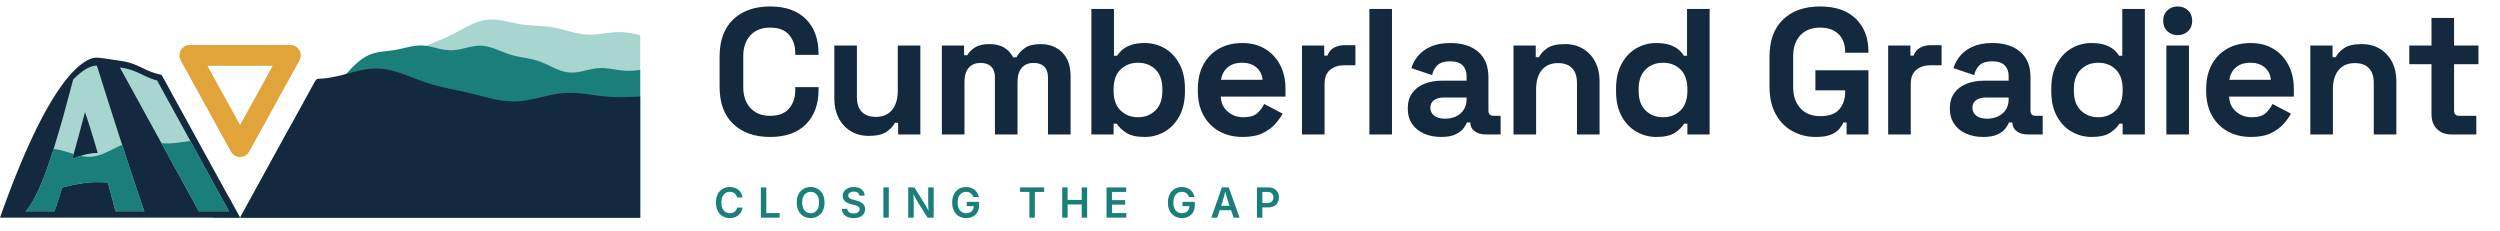
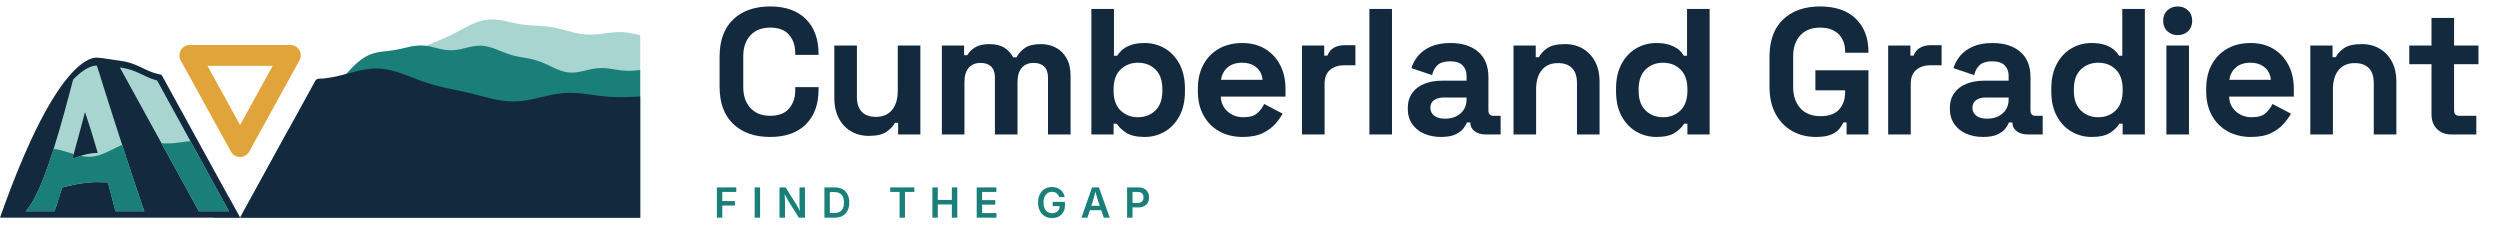
- <svg xmlns="http://www.w3.org/2000/svg" viewBox="0 -2 781 72" role="img" aria-label="Cumberland Gradient, closing the gap">
+ <svg xmlns="http://www.w3.org/2000/svg" viewBox="0 -2 781 72" role="img" aria-label="Cumberland Gradient, find the gap">
  <defs>
    <clipPath id="cgai">
      <path d="M8.00 64.00 L8.62 63.28 L9.24 62.44 L9.86 61.49 L10.47 60.43 L11.09 59.27 L11.71 58.01 L12.33 56.66 L12.95 55.21 L13.57 53.68 L14.18 52.06 L14.80 50.36 L15.42 48.58 L16.04 46.73 L16.66 44.82 L17.27 42.83 L17.89 40.79 L18.51 38.70 L19.13 36.55 L19.75 34.36 L20.37 32.12 L20.98 29.85 L21.60 27.55 L22.22 25.23 L22.84 22.88 L23.15 22.56 L23.46 22.25 L23.77 21.96 L24.08 21.67 L24.39 21.40 L24.70 21.13 L25.00 20.87 L25.31 20.63 L25.62 20.40 L25.93 20.17 L26.24 19.96 L26.55 19.77 L26.86 19.58 L27.17 19.40 L27.48 19.24 L27.79 19.09 L28.10 18.96 L28.41 18.84 L28.71 18.74 L29.02 18.65 L29.33 18.58 L29.64 18.53 L29.95 18.50 L30.26 18.51 L30.88 20.44 L31.50 22.39 L32.11 24.35 L32.73 26.31 L33.35 28.27 L33.97 30.22 L34.59 32.16 L35.21 34.10 L35.82 36.02 L36.44 37.94 L37.06 39.85 L37.68 41.75 L38.30 43.65 L38.92 45.55 L39.53 47.45 L40.15 49.34 L40.77 51.22 L41.39 53.10 L42.01 54.96 L42.63 56.81 L43.24 58.64 L43.86 60.45 L44.48 62.24 L45.10 64.00 L44.72 64.00 L44.35 64.00 L43.97 64.00 L43.60 64.00 L43.22 64.00 L42.85 64.00 L42.47 64.00 L42.10 64.00 L41.72 64.00 L41.35 64.00 L40.97 64.00 L40.59 64.00 L40.22 64.00 L39.84 64.00 L39.47 64.00 L39.09 64.00 L38.72 64.00 L38.34 64.00 L37.97 64.00 L37.59 64.00 L37.22 64.00 L36.84 64.00 L36.47 64.00 L36.09 64.00 L35.99 63.63 L35.89 63.25 L35.79 62.88 L35.69 62.51 L35.59 62.13 L35.49 61.76 L35.39 61.38 L35.30 61.01 L35.20 60.64 L35.10 60.26 L35.00 59.89 L34.90 59.51 L34.80 59.13 L34.70 58.76 L34.60 58.38 L34.50 58.01 L34.40 57.63 L34.30 57.25 L34.20 56.87 L34.10 56.50 L34.00 56.12 L33.90 55.74 L33.80 55.36 L33.70 54.98 L33.11 54.97 L32.51 54.95 L31.92 54.93 L31.32 54.92 L30.72 54.91 L30.13 54.90 L29.53 54.91 L28.94 54.93 L28.34 54.97 L27.74 55.02 L27.15 55.08 L26.55 55.15 L25.95 55.23 L25.36 55.32 L24.76 55.41 L24.16 55.52 L23.57 55.63 L22.97 55.75 L22.38 55.87 L21.78 56.01 L21.18 56.15 L20.59 56.29 L19.99 56.45 L19.39 56.61 L19.30 56.94 L19.20 57.27 L19.10 57.60 L19.00 57.93 L18.90 58.26 L18.80 58.58 L18.70 58.90 L18.60 59.22 L18.50 59.54 L18.40 59.85 L18.30 60.16 L18.20 60.47 L18.10 60.78 L18.00 61.09 L17.90 61.39 L17.80 61.69 L17.71 61.99 L17.61 62.28 L17.51 62.57 L17.41 62.86 L17.31 63.15 L17.21 63.44 L17.11 63.72 L17.01 64.00 L16.63 64.00 L16.26 64.00 L15.88 64.00 L15.51 64.00 L15.13 64.00 L14.76 64.00 L14.38 64.00 L14.01 64.00 L13.63 64.00 L13.26 64.00 L12.88 64.00 L12.50 64.00 L12.13 64.00 L11.75 64.00 L11.38 64.00 L11.00 64.00 L10.63 64.00 L10.25 64.00 L9.88 64.00 L9.50 64.00 L9.13 64.00 L8.75 64.00 L8.38 64.00 Z M26.55 33.04 L26.72 33.52 L26.88 34.01 L27.05 34.50 L27.21 35.00 L27.38 35.50 L27.54 36.01 L27.71 36.52 L27.88 37.03 L28.04 37.55 L28.21 38.08 L28.37 38.60 L28.54 39.14 L28.70 39.67 L28.87 40.21 L29.03 40.76 L29.20 41.30 L29.37 41.85 L29.53 42.41 L29.70 42.97 L29.86 43.53 L30.03 44.09 L30.19 44.66 L30.36 45.24 L30.52 45.81 L30.19 45.80 L29.86 45.80 L29.53 45.82 L29.20 45.84 L28.87 45.88 L28.54 45.92 L28.21 45.97 L27.88 46.02 L27.54 46.08 L27.21 46.15 L26.88 46.23 L26.55 46.31 L26.22 46.39 L25.89 46.48 L25.56 46.58 L25.23 46.68 L24.89 46.79 L24.56 46.90 L24.23 47.01 L23.90 47.13 L23.57 47.26 L23.24 47.39 L22.91 47.52 L22.58 47.66 L22.74 47.08 L22.91 46.49 L23.07 45.90 L23.24 45.31 L23.40 44.72 L23.57 44.12 L23.73 43.52 L23.90 42.92 L24.07 42.31 L24.23 41.70 L24.40 41.09 L24.56 40.48 L24.73 39.87 L24.89 39.25 L25.06 38.64 L25.23 38.02 L25.39 37.40 L25.56 36.78 L25.72 36.16 L25.89 35.53 L26.05 34.91 L26.22 34.29 L26.38 33.66 Z M37.44 19.07 L38.02 19.16 L38.60 19.26 L39.19 19.38 L39.77 19.51 L40.35 19.67 L40.93 19.84 L41.51 20.04 L42.09 20.26 L42.68 20.50 L43.26 20.76 L43.84 21.02 L44.42 21.30 L45.00 21.58 L45.59 21.85 L46.17 22.11 L46.75 22.36 L47.33 22.59 L47.91 22.79 L48.50 22.98 L49.08 23.14 L71.53 64.00 L62.13 64.00 Z" clip-rule="evenodd" />
    </clipPath>
  </defs>
  <path d="M0 66 L0.0 66.00 L0.5 66.00 L1.0 66.00 L1.5 66.00 L2.0 66.00 L2.5 66.00 L3.0 66.00 L3.5 66.00 L4.0 66.00 L4.5 66.00 L5.0 66.00 L5.5 66.00 L6.0 66.00 L6.5 66.00 L7.0 66.00 L7.5 66.00 L8.0 66.00 L8.5 66.00 L9.0 66.00 L9.5 66.00 L10.0 66.00 L10.5 66.00 L11.0 66.00 L11.5 66.00 L12.0 66.00 L12.5 66.00 L13.0 66.00 L13.5 66.00 L14.0 66.00 L14.5 66.00 L15.0 66.00 L15.5 66.00 L16.0 66.00 L16.5 66.00 L17.0 66.00 L17.5 66.00 L18.0 66.00 L18.5 66.00 L19.0 66.00 L19.5 66.00 L20.0 66.00 L20.5 66.00 L21.0 66.00 L21.5 66.00 L22.0 66.00 L22.5 66.00 L23.0 66.00 L23.5 66.00 L24.0 66.00 L24.5 66.00 L25.0 66.00 L25.5 66.00 L26.0 66.00 L26.5 66.00 L27.0 66.00 L27.5 66.00 L28.0 66.00 L28.5 66.00 L29.0 66.00 L29.5 66.00 L30.0 66.00 L30.5 66.00 L31.0 66.00 L31.5 66.00 L32.0 66.00 L32.5 66.00 L33.0 66.00 L33.5 66.00 L34.0 66.00 L34.5 66.00 L35.0 66.00 L35.5 66.00 L36.0 66.00 L36.5 66.00 L37.0 66.00 L37.5 66.00 L38.0 66.00 L38.5 66.00 L39.0 66.00 L39.5 66.00 L40.0 66.00 L40.5 66.00 L41.0 66.00 L41.5 66.00 L42.0 66.00 L42.5 66.00 L43.0 66.00 L43.5 66.00 L44.0 66.00 L44.5 66.00 L45.0 66.00 L45.5 66.00 L46.0 66.00 L46.5 66.00 L47.0 66.00 L47.5 66.00 L48.0 66.00 L48.5 66.00 L49.0 66.00 L49.5 66.00 L50.0 66.00 L50.5 66.00 L51.0 66.00 L51.5 66.00 L52.0 66.00 L52.5 66.00 L53.0 66.00 L53.5 66.00 L54.0 66.00 L54.5 66.00 L55.0 66.00 L55.5 66.00 L56.0 66.00 L56.5 66.00 L57.0 66.00 L57.5 66.00 L58.0 66.00 L58.5 66.00 L59.0 66.00 L59.5 66.00 L60.0 66.00 L60.5 66.00 L61.0 66.00 L61.5 66.00 L62.0 66.00 L62.5 66.00 L63.0 66.00 L63.5 66.00 L64.0 66.00 L64.5 66.00 L65.0 66.00 L65.5 66.00 L66.0 66.00 L66.5 66.00 L67.0 66.00 L67.5 66.00 L68.0 66.00 L68.5 66.00 L69.0 66.00 L69.5 66.00 L70.0 66.00 L70.5 66.00 L71.0 66.00 L71.5 66.00 L72.0 66.00 L72.5 66.00 L73.0 66.00 L73.5 66.00 L74.0 66.00 L74.5 66.00 L75.0 66.00 L75.5 66.00 L76.0 65.98 L76.5 65.40 L77.0 64.80 L77.5 64.19 L78.0 63.58 L78.5 62.95 L79.0 62.30 L79.5 61.65 L80.0 61.00 L80.5 60.33 L81.0 59.66 L81.5 58.98 L82.0 58.30 L82.5 57.62 L83.0 56.94 L83.5 56.26 L84.0 55.58 L84.5 54.91 L85.0 54.24 L85.5 53.58 L86.0 52.93 L86.5 52.29 L87.0 51.66 L87.5 51.04 L88.0 50.43 L88.5 49.83 L89.0 49.24 L89.5 48.67 L90.0 48.10 L90.5 47.54 L91.0 46.99 L91.5 46.44 L92.0 45.90 L92.5 45.37 L93.0 44.84 L93.5 44.31 L94.0 43.78 L94.5 43.25 L95.0 42.72 L95.5 42.18 L96.0 41.64 L96.5 41.10 L97.0 40.55 L97.5 40.00 L98.0 39.44 L98.5 38.88 L99.0 38.31 L99.5 37.73 L100.0 37.15 L100.5 36.57 L101.0 35.99 L101.5 35.41 L102.0 34.82 L102.5 34.24 L103.0 33.67 L103.5 33.09 L104.0 32.53 L104.5 31.98 L105.0 31.43 L105.5 30.90 L106.0 30.38 L106.5 29.87 L107.0 29.38 L107.5 28.91 L108.0 28.46 L108.5 28.02 L109.0 27.60 L109.5 27.19 L110.0 26.81 L110.5 26.44 L111.0 26.09 L111.5 25.75 L112.0 25.42 L112.5 25.11 L113.0 24.80 L113.5 24.51 L114.0 24.22 L114.5 23.94 L115.0 23.66 L115.5 23.39 L116.0 23.11 L116.5 22.83 L117.0 22.55 L117.5 22.26 L118.0 21.97 L118.5 21.67 L119.0 21.36 L119.5 21.05 L120.0 20.73 L120.5 20.41 L121.0 20.09 L121.5 19.75 L122.0 19.41 L122.5 19.07 L123.0 18.71 L123.5 18.36 L124.0 18.00 L124.5 17.63 L125.0 17.27 L125.5 16.91 L126.0 16.55 L126.5 16.20 L127.0 15.85 L127.5 15.51 L128.0 15.17 L128.5 14.85 L129.0 14.53 L129.5 14.22 L130.0 13.93 L130.5 13.64 L131.0 13.37 L131.5 13.11 L132.0 12.86 L132.5 12.61 L133.0 12.38 L133.5 12.15 L134.0 11.93 L134.5 11.72 L135.0 11.51 L135.5 11.31 L136.0 11.10 L136.5 10.90 L137.0 10.69 L137.5 10.48 L138.0 10.27 L138.5 10.06 L139.0 9.84 L139.5 9.61 L140.0 9.38 L140.5 9.14 L141.0 8.90 L141.5 8.65 L142.0 8.39 L142.5 8.13 L143.0 7.87 L143.5 7.60 L144.0 7.33 L144.5 7.06 L145.0 6.80 L145.5 6.53 L146.0 6.27 L146.5 6.02 L147.0 5.78 L147.5 5.55 L148.0 5.33 L148.5 5.13 L149.0 4.94 L149.5 4.77 L150.0 4.61 L150.5 4.48 L151.0 4.36 L151.5 4.27 L152.0 4.19 L152.5 4.14 L153.0 4.10 L153.5 4.08 L154.0 4.09 L154.5 4.10 L155.0 4.14 L155.5 4.19 L156.0 4.26 L156.5 4.33 L157.0 4.42 L157.5 4.51 L158.0 4.62 L158.5 4.72 L159.0 4.83 L159.5 4.95 L160.0 5.06 L160.5 5.17 L161.0 5.28 L161.5 5.37 L162.0 5.47 L162.5 5.55 L163.0 5.63 L163.5 5.69 L164.0 5.76 L164.5 5.81 L165.0 5.86 L165.5 5.90 L166.0 5.93 L166.5 5.97 L167.0 6.00 L167.5 6.03 L168.0 6.06 L168.5 6.09 L169.0 6.12 L169.5 6.16 L170.0 6.20 L170.5 6.25 L171.0 6.30 L171.5 6.37 L172.0 6.44 L172.5 6.52 L173.0 6.61 L173.5 6.70 L174.0 6.81 L174.5 6.92 L175.0 7.04 L175.5 7.16 L176.0 7.29 L176.5 7.42 L177.0 7.55 L177.5 7.69 L178.0 7.82 L178.5 7.95 L179.0 8.08 L179.5 8.20 L180.0 8.31 L180.5 8.41 L181.0 8.50 L181.5 8.59 L182.0 8.66 L182.5 8.71 L183.0 8.76 L183.5 8.79 L184.0 8.80 L184.5 8.81 L185.0 8.80 L185.5 8.78 L186.0 8.75 L186.5 8.71 L187.0 8.66 L187.5 8.60 L188.0 8.54 L188.5 8.48 L189.0 8.41 L189.5 8.35 L190.0 8.28 L190.5 8.22 L191.0 8.17 L191.5 8.12 L192.0 8.08 L192.5 8.05 L193.0 8.03 L193.5 8.03 L194.0 8.03 L194.5 8.05 L195.0 8.08 L195.5 8.13 L196.0 8.18 L196.5 8.25 L197.0 8.33 L197.5 8.43 L198.0 8.53 L198.5 8.63 L199.0 8.75 L199.5 8.87 L200.0 8.99 L200 66 Z" fill="#A8D5CF" />
  <path d="M0 66 L0.0 66.00 L0.5 66.00 L1.0 66.00 L1.5 66.00 L2.0 66.00 L2.5 66.00 L3.0 66.00 L3.5 66.00 L4.0 66.00 L4.5 66.00 L5.0 66.00 L5.5 66.00 L6.0 66.00 L6.5 66.00 L7.0 66.00 L7.5 66.00 L8.0 66.00 L8.5 66.00 L9.0 66.00 L9.5 66.00 L10.0 66.00 L10.5 66.00 L11.0 66.00 L11.5 66.00 L12.0 66.00 L12.5 66.00 L13.0 66.00 L13.5 66.00 L14.0 66.00 L14.5 66.00 L15.0 66.00 L15.5 66.00 L16.0 66.00 L16.5 66.00 L17.0 66.00 L17.5 66.00 L18.0 66.00 L18.5 66.00 L19.0 66.00 L19.5 66.00 L20.0 66.00 L20.5 66.00 L21.0 66.00 L21.5 66.00 L22.0 66.00 L22.5 66.00 L23.0 66.00 L23.5 66.00 L24.0 66.00 L24.5 66.00 L25.0 66.00 L25.5 66.00 L26.0 66.00 L26.5 66.00 L27.0 66.00 L27.5 66.00 L28.0 66.00 L28.5 66.00 L29.0 66.00 L29.5 66.00 L30.0 66.00 L30.5 66.00 L31.0 66.00 L31.5 66.00 L32.0 66.00 L32.5 66.00 L33.0 66.00 L33.5 66.00 L34.0 66.00 L34.5 66.00 L35.0 66.00 L35.5 66.00 L36.0 66.00 L36.5 66.00 L37.0 66.00 L37.5 66.00 L38.0 66.00 L38.5 66.00 L39.0 66.00 L39.5 66.00 L40.0 66.00 L40.5 66.00 L41.0 66.00 L41.5 66.00 L42.0 66.00 L42.5 66.00 L43.0 66.00 L43.5 66.00 L44.0 66.00 L44.5 66.00 L45.0 66.00 L45.5 66.00 L46.0 66.00 L46.5 66.00 L47.0 66.00 L47.5 66.00 L48.0 66.00 L48.5 66.00 L49.0 66.00 L49.5 66.00 L50.0 66.00 L50.5 66.00 L51.0 66.00 L51.5 66.00 L52.0 66.00 L52.5 66.00 L53.0 66.00 L53.5 66.00 L54.0 66.00 L54.5 66.00 L55.0 66.00 L55.5 66.00 L56.0 66.00 L56.5 66.00 L57.0 66.00 L57.5 66.00 L58.0 66.00 L58.5 66.00 L59.0 66.00 L59.5 66.00 L60.0 66.00 L60.5 66.00 L61.0 66.00 L61.5 66.00 L62.0 66.00 L62.5 66.00 L63.0 66.00 L63.5 66.00 L64.0 66.00 L64.5 66.00 L65.0 66.00 L65.5 66.00 L66.0 66.00 L66.5 66.00 L67.0 65.82 L67.5 65.09 L68.0 64.34 L68.5 63.59 L69.0 62.82 L69.5 62.04 L70.0 61.25 L70.5 60.46 L71.0 59.66 L71.5 59.63 L72.0 60.54 L72.5 61.45 L73.0 62.36 L73.5 63.27 L74.0 64.18 L74.5 65.09 L75.0 66.00 L75.5 65.09 L76.0 64.18 L76.5 63.27 L77.0 62.36 L77.5 61.45 L78.0 60.54 L78.5 59.63 L79.0 58.72 L79.5 57.81 L80.0 56.90 L80.5 55.99 L81.0 55.08 L81.5 54.17 L82.0 53.26 L82.5 52.35 L83.0 51.44 L83.5 50.53 L84.0 49.62 L84.5 48.71 L85.0 47.80 L85.5 46.89 L86.0 45.98 L86.5 45.07 L87.0 44.16 L87.5 43.25 L88.0 42.34 L88.5 41.43 L89.0 40.52 L89.5 39.61 L90.0 38.70 L90.5 37.95 L91.0 37.39 L91.5 36.84 L92.0 36.28 L92.5 35.73 L93.0 35.18 L93.5 34.65 L94.0 34.12 L94.5 33.60 L95.0 33.10 L95.5 32.61 L96.0 32.14 L96.5 31.68 L97.0 31.24 L97.5 30.81 L98.0 30.39 L98.5 29.98 L99.0 29.58 L99.5 29.18 L100.0 28.78 L100.5 28.39 L101.0 27.99 L101.5 27.59 L102.0 27.18 L102.5 26.76 L103.0 26.32 L103.5 25.88 L104.0 25.42 L104.5 24.94 L105.0 24.45 L105.5 23.95 L106.0 23.43 L106.5 22.90 L107.0 22.36 L107.5 21.82 L108.0 21.27 L108.5 20.72 L109.0 20.18 L109.5 19.64 L110.0 19.11 L110.5 18.62 L111.0 18.15 L111.5 17.70 L112.0 17.28 L112.5 16.87 L113.0 16.50 L113.5 16.16 L114.0 15.84 L114.5 15.56 L115.0 15.31 L115.5 15.08 L116.0 14.89 L116.5 14.72 L117.0 14.57 L117.5 14.45 L118.0 14.34 L118.5 14.25 L119.0 14.18 L119.5 14.11 L120.0 14.05 L120.5 13.99 L121.0 13.94 L121.5 13.88 L122.0 13.81 L122.5 13.74 L123.0 13.67 L123.5 13.59 L124.0 13.49 L124.5 13.40 L125.0 13.29 L125.5 13.18 L126.0 13.06 L126.5 12.95 L127.0 12.83 L127.5 12.72 L128.0 12.61 L128.5 12.51 L129.0 12.42 L129.5 12.35 L130.0 12.29 L130.5 12.24 L131.0 12.21 L131.5 12.21 L132.0 12.22 L132.5 12.25 L133.0 12.30 L133.5 12.37 L134.0 12.46 L134.5 12.56 L135.0 12.68 L135.5 12.80 L136.0 12.93 L136.5 13.05 L137.0 13.17 L137.5 13.29 L138.0 13.39 L138.5 13.48 L139.0 13.56 L139.5 13.62 L140.0 13.67 L140.5 13.69 L141.0 13.69 L141.5 13.68 L142.0 13.64 L142.5 13.58 L143.0 13.51 L143.5 13.42 L144.0 13.32 L144.5 13.21 L145.0 13.09 L145.5 12.97 L146.0 12.85 L146.5 12.73 L147.0 12.62 L147.5 12.52 L148.0 12.43 L148.5 12.36 L149.0 12.31 L149.5 12.28 L150.0 12.27 L150.5 12.29 L151.0 12.33 L151.5 12.39 L152.0 12.48 L152.5 12.59 L153.0 12.72 L153.5 12.87 L154.0 13.03 L154.5 13.21 L155.0 13.40 L155.5 13.59 L156.0 13.79 L156.5 13.99 L157.0 14.19 L157.5 14.38 L158.0 14.57 L158.5 14.75 L159.0 14.92 L159.5 15.08 L160.0 15.23 L160.5 15.36 L161.0 15.48 L161.5 15.60 L162.0 15.70 L162.5 15.80 L163.0 15.89 L163.5 15.98 L164.0 16.06 L164.5 16.15 L165.0 16.25 L165.5 16.35 L166.0 16.45 L166.5 16.57 L167.0 16.70 L167.5 16.85 L168.0 17.01 L168.5 17.18 L169.0 17.36 L169.5 17.56 L170.0 17.77 L170.5 18.00 L171.0 18.22 L171.5 18.46 L172.0 18.70 L172.5 18.94 L173.0 19.17 L173.5 19.40 L174.0 19.61 L174.5 19.82 L175.0 20.00 L175.5 20.17 L176.0 20.31 L176.5 20.44 L177.0 20.53 L177.5 20.61 L178.0 20.65 L178.5 20.67 L179.0 20.67 L179.5 20.64 L180.0 20.59 L180.5 20.52 L181.0 20.44 L181.5 20.34 L182.0 20.23 L182.5 20.11 L183.0 19.99 L183.5 19.87 L184.0 19.76 L184.5 19.65 L185.0 19.55 L185.5 19.46 L186.0 19.39 L186.5 19.33 L187.0 19.29 L187.5 19.27 L188.0 19.26 L188.5 19.27 L189.0 19.30 L189.5 19.34 L190.0 19.39 L190.5 19.46 L191.0 19.53 L191.5 19.60 L192.0 19.68 L192.5 19.76 L193.0 19.84 L193.5 19.91 L194.0 19.97 L194.5 20.02 L195.0 20.07 L195.5 20.10 L196.0 20.11 L196.5 20.12 L197.0 20.11 L197.5 20.09 L198.0 20.06 L198.5 20.02 L199.0 19.97 L199.5 19.92 L200.0 19.86 L200 66 Z" fill="#1B7F79" />
  <path d="M0 66 L0.0 66.00 L0.5 64.59 L1.0 63.20 L1.5 61.82 L2.0 60.47 L2.5 59.13 L3.0 57.80 L3.5 56.49 L4.0 55.20 L4.5 53.93 L5.0 52.67 L5.5 51.44 L6.0 50.22 L6.5 49.01 L7.0 47.83 L7.5 46.66 L8.0 45.51 L8.5 44.38 L9.0 43.27 L9.5 42.17 L10.0 41.10 L10.5 40.04 L11.0 39.00 L11.5 37.98 L12.0 36.98 L12.5 36.00 L13.0 35.04 L13.5 34.10 L14.0 33.17 L14.5 32.27 L15.0 31.39 L15.5 30.53 L16.0 29.69 L16.5 28.87 L17.0 28.07 L17.5 27.29 L18.0 26.53 L18.5 25.80 L19.0 25.08 L19.5 24.39 L20.0 23.72 L20.5 23.08 L21.0 22.46 L21.5 21.86 L22.0 21.29 L22.5 20.74 L23.0 20.21 L23.5 19.71 L24.0 19.24 L24.5 18.80 L25.0 18.38 L25.5 17.99 L26.0 17.63 L26.5 17.30 L27.0 17.00 L27.5 16.73 L28.0 16.50 L28.5 16.31 L29.0 16.15 L29.5 16.05 L30.0 16.00 L30.5 16.02 L31.0 16.06 L31.5 16.11 L32.0 16.17 L32.5 16.24 L33.0 16.31 L33.5 16.39 L34.0 16.46 L34.5 16.54 L35.0 16.61 L35.5 16.69 L36.0 16.76 L36.5 16.83 L37.0 16.90 L37.5 16.98 L38.0 17.06 L38.5 17.14 L39.0 17.24 L39.5 17.35 L40.0 17.47 L40.5 17.61 L41.0 17.77 L41.5 17.94 L42.0 18.12 L42.5 18.33 L43.0 18.54 L43.5 18.77 L44.0 19.00 L44.5 19.24 L45.0 19.47 L45.5 19.71 L46.0 19.94 L46.5 20.15 L47.0 20.36 L47.5 20.55 L48.0 20.72 L48.5 20.88 L49.0 21.02 L49.5 21.15 L50.0 21.26 L50.5 21.41 L51.0 22.32 L51.5 23.23 L52.0 24.14 L52.5 25.05 L53.0 25.96 L53.5 26.87 L54.0 27.78 L54.5 28.69 L55.0 29.60 L55.5 30.51 L56.0 31.42 L56.5 32.33 L57.0 33.24 L57.5 34.15 L58.0 35.06 L58.5 35.97 L59.0 36.88 L59.5 37.79 L60.0 38.70 L60.5 39.61 L61.0 40.52 L61.5 41.43 L62.0 42.34 L62.5 43.25 L63.0 44.16 L63.5 45.07 L64.0 45.98 L64.5 46.89 L65.0 47.80 L65.5 48.71 L66.0 49.62 L66.5 50.53 L67.0 51.44 L67.5 52.35 L68.0 53.26 L68.5 54.17 L69.0 55.08 L69.5 55.99 L70.0 56.90 L70.5 57.81 L71.0 58.72 L71.5 59.63 L72.0 60.54 L72.5 61.45 L73.0 62.36 L73.5 63.27 L74.0 64.18 L74.5 65.09 L75.0 66.00 L75.5 65.09 L76.0 64.18 L76.5 63.27 L77.0 62.36 L77.5 61.45 L78.0 60.54 L78.5 59.63 L79.0 58.72 L79.5 57.81 L80.0 56.90 L80.5 55.99 L81.0 55.08 L81.5 54.17 L82.0 53.26 L82.5 52.35 L83.0 51.44 L83.5 50.53 L84.0 49.62 L84.5 48.71 L85.0 47.80 L85.5 46.89 L86.0 45.98 L86.5 45.07 L87.0 44.16 L87.5 43.25 L88.0 42.34 L88.5 41.43 L89.0 40.52 L89.5 39.61 L90.0 38.70 L90.5 37.79 L91.0 36.88 L91.5 35.97 L92.0 35.06 L92.5 34.15 L93.0 33.24 L93.5 32.33 L94.0 31.42 L94.5 30.51 L95.0 29.60 L95.5 28.69 L96.0 27.78 L96.5 26.87 L97.0 25.96 L97.5 25.05 L98.0 24.14 L98.5 23.23 L99.0 22.70 L99.5 22.62 L100.0 22.54 L100.5 22.57 L101.0 22.52 L101.5 22.46 L102.0 22.40 L102.5 22.33 L103.0 22.25 L103.5 22.17 L104.0 22.08 L104.5 21.98 L105.0 21.87 L105.5 21.76 L106.0 21.65 L106.5 21.53 L107.0 21.40 L107.5 21.27 L108.0 21.14 L108.5 21.01 L109.0 20.88 L109.5 20.74 L110.0 20.61 L110.5 20.48 L111.0 20.35 L111.5 20.23 L112.0 20.11 L112.5 20.00 L113.0 19.90 L113.5 19.80 L114.0 19.71 L114.5 19.64 L115.0 19.57 L115.5 19.51 L116.0 19.47 L116.5 19.43 L117.0 19.41 L117.5 19.41 L118.0 19.41 L118.5 19.43 L119.0 19.47 L119.5 19.51 L120.0 19.57 L120.5 19.65 L121.0 19.73 L121.5 19.83 L122.0 19.94 L122.5 20.06 L123.0 20.19 L123.5 20.33 L124.0 20.48 L124.5 20.64 L125.0 20.81 L125.5 20.98 L126.0 21.16 L126.5 21.34 L127.0 21.52 L127.5 21.71 L128.0 21.90 L128.5 22.10 L129.0 22.29 L129.5 22.48 L130.0 22.67 L130.5 22.86 L131.0 23.04 L131.5 23.23 L132.0 23.40 L132.5 23.58 L133.0 23.75 L133.5 23.91 L134.0 24.07 L134.5 24.23 L135.0 24.37 L135.5 24.52 L136.0 24.66 L136.5 24.79 L137.0 24.92 L137.5 25.04 L138.0 25.17 L138.5 25.28 L139.0 25.40 L139.5 25.51 L140.0 25.62 L140.5 25.72 L141.0 25.83 L141.5 25.93 L142.0 26.04 L142.5 26.14 L143.0 26.25 L143.5 26.35 L144.0 26.46 L144.5 26.57 L145.0 26.68 L145.5 26.79 L146.0 26.91 L146.5 27.03 L147.0 27.15 L147.5 27.27 L148.0 27.39 L148.5 27.52 L149.0 27.64 L149.5 27.77 L150.0 27.90 L150.5 28.03 L151.0 28.16 L151.5 28.29 L152.0 28.41 L152.5 28.54 L153.0 28.66 L153.5 28.78 L154.0 28.89 L154.5 29.00 L155.0 29.10 L155.5 29.20 L156.0 29.29 L156.5 29.37 L157.0 29.44 L157.5 29.50 L158.0 29.56 L158.5 29.61 L159.0 29.64 L159.5 29.66 L160.0 29.68 L160.5 29.68 L161.0 29.67 L161.5 29.66 L162.0 29.63 L162.5 29.59 L163.0 29.54 L163.5 29.48 L164.0 29.41 L164.5 29.33 L165.0 29.25 L165.5 29.15 L166.0 29.06 L166.5 28.95 L167.0 28.84 L167.5 28.73 L168.0 28.61 L168.5 28.49 L169.0 28.37 L169.5 28.26 L170.0 28.14 L170.5 28.02 L171.0 27.91 L171.5 27.80 L172.0 27.69 L172.5 27.59 L173.0 27.50 L173.5 27.41 L174.0 27.33 L174.5 27.26 L175.0 27.20 L175.5 27.15 L176.0 27.10 L176.5 27.07 L177.0 27.04 L177.5 27.02 L178.0 27.01 L178.5 27.02 L179.0 27.03 L179.5 27.04 L180.0 27.07 L180.5 27.10 L181.0 27.14 L181.5 27.19 L182.0 27.24 L182.5 27.30 L183.0 27.36 L183.5 27.42 L184.0 27.49 L184.5 27.56 L185.0 27.63 L185.5 27.70 L186.0 27.77 L186.5 27.83 L187.0 27.90 L187.5 27.96 L188.0 28.02 L188.5 28.07 L189.0 28.12 L189.5 28.17 L190.0 28.21 L190.5 28.25 L191.0 28.28 L191.5 28.30 L192.0 28.32 L192.5 28.34 L193.0 28.35 L193.5 28.35 L194.0 28.35 L194.5 28.35 L195.0 28.34 L195.5 28.33 L196.0 28.31 L196.5 28.30 L197.0 28.28 L197.5 28.26 L198.0 28.24 L198.5 28.22 L199.0 28.20 L199.5 28.19 L200.0 28.17 L200 66 Z" fill="#13293D" />
  <g clip-path="url(#cgai)">
    <rect x="0" y="0" width="80" height="66" fill="#A8D5CF" />
    <path d="M0 66 L0.0 42.03 L0.5 42.22 L1.0 42.42 L1.5 42.61 L2.0 42.81 L2.5 43.00 L3.0 43.18 L3.5 43.36 L4.0 43.52 L4.5 43.68 L5.0 43.82 L5.5 43.94 L6.0 44.05 L6.5 44.15 L7.0 44.23 L7.5 44.29 L8.0 44.35 L8.5 44.38 L9.0 44.41 L9.5 44.42 L10.0 44.42 L10.5 44.42 L11.0 44.41 L11.5 44.40 L12.0 44.38 L12.5 44.37 L13.0 44.36 L13.5 44.35 L14.0 44.35 L14.5 44.35 L15.0 44.37 L15.5 44.40 L16.0 44.43 L16.5 44.49 L17.0 44.55 L17.5 44.63 L18.0 44.72 L18.5 44.82 L19.0 44.94 L19.5 45.07 L20.0 45.20 L20.5 45.35 L21.0 45.50 L21.5 45.65 L22.0 45.81 L22.5 45.96 L23.0 46.12 L23.5 46.26 L24.0 46.40 L24.5 46.53 L25.0 46.65 L25.5 46.75 L26.0 46.83 L26.5 46.89 L27.0 46.94 L27.5 46.96 L28.0 46.96 L28.5 46.94 L29.0 46.89 L29.5 46.81 L30.0 46.72 L30.5 46.60 L31.0 46.46 L31.5 46.29 L32.0 46.11 L32.5 45.91 L33.0 45.70 L33.5 45.48 L34.0 45.24 L34.5 45.00 L35.0 44.75 L35.5 44.50 L36.0 44.25 L36.5 44.00 L37.0 43.77 L37.5 43.54 L38.0 43.32 L38.5 43.11 L39.0 42.92 L39.5 42.75 L40.0 42.60 L40.5 42.46 L41.0 42.35 L41.5 42.25 L42.0 42.18 L42.5 42.12 L43.0 42.09 L43.5 42.07 L44.0 42.07 L44.5 42.08 L45.0 42.11 L45.5 42.15 L46.0 42.20 L46.5 42.26 L47.0 42.32 L47.5 42.39 L48.0 42.45 L48.5 42.52 L49.0 42.58 L49.5 42.64 L50.0 42.69 L50.5 42.73 L51.0 42.77 L51.5 42.79 L52.0 42.80 L52.5 42.80 L53.0 42.79 L53.5 42.76 L54.0 42.73 L54.5 42.69 L55.0 42.64 L55.5 42.58 L56.0 42.51 L56.5 42.45 L57.0 42.38 L57.5 42.31 L58.0 42.24 L58.5 42.18 L59.0 42.13 L59.5 42.08 L60.0 42.05 L60.5 42.03 L61.0 42.03 L61.5 42.04 L62.0 42.07 L62.5 42.12 L63.0 42.19 L63.5 42.28 L64.0 42.39 L64.5 42.52 L65.0 42.66 L65.5 42.83 L66.0 43.02 L66.5 43.22 L67.0 43.43 L67.5 43.66 L68.0 43.90 L68.5 44.14 L69.0 44.39 L69.5 44.64 L70.0 44.89 L70.5 45.14 L71.0 45.38 L71.5 45.61 L72.0 45.83 L72.5 46.03 L73.0 46.22 L73.5 46.38 L74.0 46.53 L74.5 46.66 L75.0 46.76 L75.5 46.84 L76.0 46.90 L76.5 46.93 L77.0 46.94 L77.5 46.93 L78.0 46.89 L78.5 46.84 L79.0 46.76 L79.5 46.66 L80.0 46.55 L80 66 Z" fill="#1B7F79" />
  </g>
  <path d="M59.3 15.3 L90.7 15.3 L75 43.8 Z" fill="none" stroke="#E0A43A" stroke-width="6.5" stroke-linejoin="round" />
  <path d="M240.592 40.784Q233.312 40.784 229.056 36.724Q224.8 32.664 224.8 25.104V15.696Q224.8 8.136 229.056 4.076Q233.312 0.016 240.592 0.016Q247.816 0.016 251.764 3.964Q255.712 7.912 255.712 14.8V15.136H248.432V14.576Q248.432 11.104 246.5 8.864Q244.568 6.624 240.592 6.624Q236.672 6.624 234.432 9.032Q232.192 11.44 232.192 15.584V25.216Q232.192 29.304 234.432 31.74Q236.672 34.176 240.592 34.176Q244.568 34.176 246.5 31.908Q248.432 29.64 248.432 26.224V25.216H255.712V26.0Q255.712 32.888 251.764 36.836Q247.816 40.784 240.592 40.784Z M271.448 40.448Q268.2 40.448 265.764 38.964Q263.328 37.48 261.984 34.848Q260.64 32.216 260.64 28.8V12.224H267.696V28.24Q267.696 31.376 269.236 32.944Q270.776 34.512 273.632 34.512Q276.88 34.512 278.672 32.356Q280.464 30.2 280.464 26.336V12.224H287.52V40.0H280.576V36.36H279.568Q278.896 37.76 277.048 39.104Q275.2 40.448 271.448 40.448Z M294.24 40.0V12.224H301.184V15.248H302.192Q302.92 13.848 304.6 12.812Q306.28 11.776 309.024 11.776Q311.992 11.776 313.784 12.924Q315.576 14.072 316.528 15.92H317.536Q318.488 14.128 320.224 12.952Q321.96 11.776 325.152 11.776Q327.728 11.776 329.828 12.868Q331.928 13.96 333.188 16.172Q334.448 18.384 334.448 21.744V40.0H327.392V22.248Q327.392 19.952 326.216 18.804Q325.04 17.656 322.912 17.656Q320.504 17.656 319.188 19.196Q317.872 20.736 317.872 23.592V40.0H310.816V22.248Q310.816 19.952 309.64 18.804Q308.464 17.656 306.336 17.656Q303.928 17.656 302.612 19.196Q301.296 20.736 301.296 23.592V40.0Z M357.632 40.784Q353.88 40.784 351.864 39.496Q349.848 38.208 348.896 36.64H347.888V40.0H340.944V0.8H348V15.416H349.008Q349.624 14.408 350.66 13.512Q351.696 12.616 353.404 12.028Q355.112 11.44 357.632 11.44Q360.992 11.44 363.848 13.092Q366.704 14.744 368.44 17.936Q370.176 21.128 370.176 25.664V26.56Q370.176 31.096 368.44 34.288Q366.704 37.48 363.848 39.132Q360.992 40.784 357.632 40.784ZM355.504 34.624Q358.752 34.624 360.936 32.524Q363.12 30.424 363.12 26.392V25.832Q363.12 21.8 360.964 19.7Q358.808 17.6 355.504 17.6Q352.256 17.6 350.072 19.7Q347.888 21.8 347.888 25.832V26.392Q347.888 30.424 350.072 32.524Q352.256 34.624 355.504 34.624Z M388.208 40.784Q384.064 40.784 380.9 39.02Q377.736 37.256 375.972 34.036Q374.208 30.816 374.208 26.448V25.776Q374.208 21.408 375.944 18.188Q377.68 14.968 380.816 13.204Q383.952 11.44 388.096 11.44Q392.184 11.44 395.208 13.26Q398.232 15.08 399.912 18.3Q401.592 21.52 401.592 25.776V28.184H381.376Q381.488 31.04 383.504 32.832Q385.52 34.624 388.432 34.624Q391.4 34.624 392.8 33.336Q394.2 32.048 394.928 30.48L400.696 33.504Q399.912 34.96 398.428 36.668Q396.944 38.376 394.48 39.58Q392.016 40.784 388.208 40.784ZM381.432 22.92H394.424Q394.2 20.512 392.492 19.056Q390.784 17.6 388.04 17.6Q385.184 17.6 383.504 19.056Q381.824 20.512 381.432 22.92Z M406.744 40.0V12.224H413.688V15.36H414.696Q415.312 13.68 416.74 12.896Q418.168 12.112 420.072 12.112H423.432V18.384H419.96Q417.272 18.384 415.536 19.812Q413.8 21.24 413.8 24.208V40.0Z M427.8 40.0V0.8H434.856V40.0Z M450.2 40.784Q447.232 40.784 444.88 39.748Q442.528 38.712 441.156 36.724Q439.784 34.736 439.784 31.88Q439.784 29.024 441.156 27.092Q442.528 25.16 444.964 24.18Q447.4 23.2 450.536 23.2H458.152V21.632Q458.152 19.672 456.92 18.412Q455.688 17.152 453 17.152Q450.368 17.152 449.08 18.356Q447.792 19.56 447.4 21.464L440.904 19.28Q441.576 17.152 443.06 15.388Q444.544 13.624 447.036 12.532Q449.528 11.44 453.112 11.44Q458.6 11.44 461.792 14.184Q464.984 16.928 464.984 22.136V32.496Q464.984 34.176 466.552 34.176H468.792V40.0H464.088Q462.016 40.0 460.672 38.992Q459.328 37.984 459.328 36.304V36.248H458.264Q458.04 36.92 457.256 38.012Q456.472 39.104 454.792 39.944Q453.112 40.784 450.2 40.784ZM451.432 35.072Q454.4 35.072 456.276 33.42Q458.152 31.768 458.152 29.024V28.464H451.04Q449.08 28.464 447.96 29.304Q446.84 30.144 446.84 31.656Q446.84 33.168 448.016 34.12Q449.192 35.072 451.432 35.072Z M472.824 40.0V12.224H479.768V15.864H480.776Q481.448 14.408 483.296 13.092Q485.144 11.776 488.896 11.776Q492.144 11.776 494.58 13.26Q497.016 14.744 498.36 17.348Q499.704 19.952 499.704 23.424V40.0H492.648V23.984Q492.648 20.848 491.108 19.28Q489.568 17.712 486.712 17.712Q483.464 17.712 481.672 19.868Q479.88 22.024 479.88 25.888V40.0Z M517.4 40.784Q514.096 40.784 511.212 39.132Q508.328 37.48 506.592 34.288Q504.856 31.096 504.856 26.56V25.664Q504.856 21.128 506.592 17.936Q508.328 14.744 511.184 13.092Q514.04 11.44 517.4 11.44Q519.92 11.44 521.628 12.028Q523.336 12.616 524.4 13.512Q525.464 14.408 526.024 15.416H527.032V0.8H534.088V40.0H527.144V36.64H526.136Q525.184 38.208 523.196 39.496Q521.208 40.784 517.4 40.784ZM519.528 34.624Q522.776 34.624 524.96 32.524Q527.144 30.424 527.144 26.392V25.832Q527.144 21.8 524.988 19.7Q522.832 17.6 519.528 17.6Q516.28 17.6 514.096 19.7Q511.912 21.8 511.912 25.832V26.392Q511.912 30.424 514.096 32.524Q516.28 34.624 519.528 34.624Z  M567.24 40.784Q563.208 40.784 559.932 38.964Q556.656 37.144 554.724 33.644Q552.792 30.144 552.792 25.104V15.696Q552.792 8.136 557.048 4.076Q561.304 0.016 568.584 0.016Q575.808 0.016 579.756 3.852Q583.704 7.688 583.704 14.24V14.464H576.424V14.016Q576.424 11.944 575.556 10.264Q574.688 8.584 572.952 7.604Q571.216 6.624 568.584 6.624Q564.664 6.624 562.424 9.032Q560.184 11.44 560.184 15.584V25.216Q560.184 29.304 562.424 31.796Q564.664 34.288 568.696 34.288Q572.728 34.288 574.576 32.16Q576.424 30.032 576.424 26.784V26.224H567.128V19.952H583.704V40.0H576.872V36.248H575.864Q575.472 37.2 574.604 38.264Q573.736 39.328 572 40.056Q570.264 40.784 567.24 40.784Z M589.864 40.0V12.224H596.808V15.36H597.816Q598.432 13.68 599.86 12.896Q601.288 12.112 603.192 12.112H606.552V18.384H603.08Q600.392 18.384 598.656 19.812Q596.92 21.24 596.92 24.208V40.0Z M619.544 40.784Q616.576 40.784 614.224 39.748Q611.872 38.712 610.5 36.724Q609.128 34.736 609.128 31.88Q609.128 29.024 610.5 27.092Q611.872 25.16 614.308 24.18Q616.744 23.2 619.88 23.2H627.496V21.632Q627.496 19.672 626.264 18.412Q625.032 17.152 622.344 17.152Q619.712 17.152 618.424 18.356Q617.136 19.56 616.744 21.464L610.248 19.28Q610.92 17.152 612.404 15.388Q613.888 13.624 616.38 12.532Q618.872 11.44 622.456 11.44Q627.944 11.44 631.136 14.184Q634.328 16.928 634.328 22.136V32.496Q634.328 34.176 635.896 34.176H638.136V40.0H633.432Q631.36 40.0 630.016 38.992Q628.672 37.984 628.672 36.304V36.248H627.608Q627.384 36.92 626.6 38.012Q625.816 39.104 624.136 39.944Q622.456 40.784 619.544 40.784ZM620.776 35.072Q623.744 35.072 625.62 33.42Q627.496 31.768 627.496 29.024V28.464H620.384Q618.424 28.464 617.304 29.304Q616.184 30.144 616.184 31.656Q616.184 33.168 617.36 34.12Q618.536 35.072 620.776 35.072Z M653.368 40.784Q650.064 40.784 647.18 39.132Q644.296 37.48 642.56 34.288Q640.824 31.096 640.824 26.56V25.664Q640.824 21.128 642.56 17.936Q644.296 14.744 647.152 13.092Q650.008 11.44 653.368 11.44Q655.888 11.44 657.596 12.028Q659.304 12.616 660.368 13.512Q661.432 14.408 661.992 15.416H663V0.8H670.056V40.0H663.112V36.64H662.104Q661.152 38.208 659.164 39.496Q657.176 40.784 653.368 40.784ZM655.496 34.624Q658.744 34.624 660.928 32.524Q663.112 30.424 663.112 26.392V25.832Q663.112 21.8 660.956 19.7Q658.8 17.6 655.496 17.6Q652.248 17.6 650.064 19.7Q647.88 21.8 647.88 25.832V26.392Q647.88 30.424 650.064 32.524Q652.248 34.624 655.496 34.624Z M676.776 40.0V12.224H683.832V40.0ZM680.304 8.976Q678.4 8.976 677.084 7.744Q675.768 6.512 675.768 4.496Q675.768 2.48 677.084 1.248Q678.4 0.016 680.304 0.016Q682.264 0.016 683.552 1.248Q684.84 2.48 684.84 4.496Q684.84 6.512 683.552 7.744Q682.264 8.976 680.304 8.976Z M703.208 40.784Q699.064 40.784 695.9 39.02Q692.736 37.256 690.972 34.036Q689.208 30.816 689.208 26.448V25.776Q689.208 21.408 690.944 18.188Q692.68 14.968 695.816 13.204Q698.952 11.44 703.096 11.44Q707.184 11.44 710.208 13.26Q713.232 15.08 714.912 18.3Q716.592 21.52 716.592 25.776V28.184H696.376Q696.488 31.04 698.504 32.832Q700.52 34.624 703.432 34.624Q706.4 34.624 707.8 33.336Q709.2 32.048 709.928 30.48L715.696 33.504Q714.912 34.96 713.428 36.668Q711.944 38.376 709.48 39.58Q707.016 40.784 703.208 40.784ZM696.432 22.92H709.424Q709.2 20.512 707.492 19.056Q705.784 17.6 703.04 17.6Q700.184 17.6 698.504 19.056Q696.824 20.512 696.432 22.92Z M721.744 40.0V12.224H728.688V15.864H729.696Q730.368 14.408 732.216 13.092Q734.064 11.776 737.816 11.776Q741.064 11.776 743.5 13.26Q745.936 14.744 747.28 17.348Q748.624 19.952 748.624 23.424V40.0H741.568V23.984Q741.568 20.848 740.028 19.28Q738.488 17.712 735.632 17.712Q732.384 17.712 730.592 19.868Q728.8 22.024 728.8 25.888V40.0Z M765.76 40.0Q763.016 40.0 761.308 38.292Q759.6 36.584 759.6 33.728V18.048H752.656V12.224H759.6V3.6H766.656V12.224H774.272V18.048H766.656V32.496Q766.656 34.176 768.224 34.176H773.6V40.0Z" fill="#13293D" />
-   <path d="M227.983 66.127Q226.739 66.127 225.761 65.549Q224.784 64.972 224.219 63.886Q223.654 62.801 223.654 61.277Q223.654 59.748 224.222 58.659Q224.79 57.57 225.771 56.993Q226.751 56.415 227.983 56.415Q228.757 56.415 229.433 56.634Q230.109 56.853 230.639 57.275Q231.169 57.697 231.512 58.307Q231.855 58.916 231.969 59.69H230.262Q230.179 59.265 229.979 58.941Q229.779 58.618 229.481 58.392Q229.183 58.167 228.808 58.05Q228.434 57.932 228.008 57.932Q227.234 57.932 226.634 58.323Q226.034 58.713 225.695 59.459Q225.355 60.205 225.355 61.277Q225.355 62.363 225.698 63.105Q226.041 63.848 226.64 64.229Q227.24 64.61 228.002 64.61Q228.427 64.61 228.802 64.492Q229.176 64.375 229.478 64.15Q229.779 63.924 229.982 63.597Q230.186 63.271 230.262 62.852H231.976Q231.88 63.531 231.56 64.124Q231.239 64.718 230.719 65.168Q230.198 65.619 229.51 65.873Q228.821 66.127 227.983 66.127Z M237.691 66.0V56.542H239.386V64.572H243.562V66.0Z M253.251 66.127Q252.007 66.127 251.023 65.549Q250.039 64.972 249.471 63.886Q248.903 62.801 248.903 61.277Q248.903 59.748 249.471 58.659Q250.039 57.57 251.023 56.993Q252.007 56.415 253.251 56.415Q254.489 56.415 255.47 56.993Q256.45 57.57 257.018 58.659Q257.587 59.748 257.587 61.277Q257.587 62.801 257.018 63.889Q256.45 64.978 255.47 65.552Q254.489 66.127 253.251 66.127ZM253.251 64.61Q254.019 64.61 254.613 64.226Q255.206 63.842 255.543 63.096Q255.879 62.35 255.879 61.277Q255.879 60.192 255.543 59.446Q255.206 58.7 254.613 58.316Q254.019 57.932 253.251 57.932Q252.477 57.932 251.88 58.319Q251.283 58.707 250.944 59.452Q250.604 60.198 250.604 61.277Q250.604 62.35 250.944 63.093Q251.283 63.835 251.88 64.223Q252.477 64.61 253.251 64.61Z M266.672 66.146Q265.574 66.146 264.765 65.803Q263.956 65.46 263.499 64.807Q263.042 64.153 263.003 63.22H264.673Q264.717 63.715 264.984 64.045Q265.251 64.375 265.688 64.537Q266.126 64.699 266.66 64.699Q267.218 64.699 267.647 64.527Q268.075 64.356 268.316 64.048Q268.558 63.74 268.558 63.334Q268.558 62.966 268.345 62.725Q268.132 62.483 267.748 62.315Q267.364 62.147 266.85 62.02L265.777 61.741Q264.59 61.436 263.927 60.82Q263.264 60.205 263.264 59.202Q263.264 58.364 263.714 57.735Q264.165 57.107 264.946 56.761Q265.727 56.415 266.717 56.415Q267.726 56.415 268.488 56.764Q269.25 57.113 269.678 57.729Q270.106 58.345 270.126 59.132H268.481Q268.418 58.522 267.939 58.189Q267.459 57.856 266.691 57.856Q266.158 57.856 265.774 58.018Q265.39 58.18 265.184 58.459Q264.978 58.738 264.978 59.1Q264.978 59.494 265.222 59.748Q265.466 60.001 265.838 60.154Q266.209 60.306 266.59 60.401L267.472 60.63Q267.999 60.757 268.494 60.966Q268.989 61.176 269.386 61.496Q269.783 61.817 270.018 62.274Q270.252 62.731 270.252 63.347Q270.252 64.178 269.827 64.81Q269.402 65.441 268.602 65.794Q267.802 66.146 266.672 66.146Z M277.662 56.542V66.0H275.968V56.542Z M283.727 66.0V56.542H285.644L288.913 61.753Q289.116 62.077 289.344 62.487Q289.573 62.896 289.821 63.397Q289.947 63.664 290.074 63.95Q290.055 63.689 290.043 63.423Q290.005 62.864 289.989 62.36Q289.973 61.855 289.973 61.506V56.542H291.693V66.0H289.77L286.818 61.309Q286.539 60.858 286.291 60.42Q286.044 59.982 285.758 59.43Q285.574 59.068 285.333 58.618Q285.358 59.024 285.377 59.405Q285.409 60.027 285.431 60.516Q285.453 61.004 285.453 61.303V66.0Z M301.839 66.127Q300.531 66.127 299.547 65.537Q298.564 64.946 298.011 63.861Q297.459 62.775 297.459 61.284Q297.459 59.754 298.027 58.665Q298.595 57.577 299.573 56.996Q300.55 56.415 301.788 56.415Q302.569 56.415 303.245 56.644Q303.921 56.872 304.451 57.294Q304.981 57.716 305.321 58.294Q305.66 58.872 305.768 59.563H304.035Q303.921 59.183 303.721 58.884Q303.521 58.586 303.239 58.37Q302.956 58.154 302.597 58.043Q302.239 57.932 301.807 57.932Q301.045 57.932 300.446 58.319Q299.846 58.707 299.503 59.449Q299.16 60.192 299.16 61.271Q299.16 62.337 299.503 63.083Q299.846 63.829 300.449 64.219Q301.052 64.61 301.845 64.61Q302.569 64.61 303.099 64.331Q303.629 64.051 303.921 63.537Q304.194 63.048 304.207 62.388H302.023V61.055H305.851V62.191Q305.851 63.404 305.333 64.289Q304.816 65.175 303.911 65.651Q303.007 66.127 301.839 66.127Z  M318.665 57.97V56.542H326.193V57.97H323.28V66.0H321.585V57.97Z M331.832 66.0V56.542H333.527V60.452H337.926V56.542H339.621V66.0H337.926V61.88H333.527V66.0Z M345.685 66.0V56.542H351.829V57.97H347.38V60.522H351.499V61.931H347.38V64.572H351.855V66.0Z  M369.233 66.127Q367.925 66.127 366.941 65.537Q365.958 64.946 365.405 63.861Q364.853 62.775 364.853 61.284Q364.853 59.754 365.421 58.665Q365.989 57.577 366.967 56.996Q367.944 56.415 369.182 56.415Q369.963 56.415 370.639 56.644Q371.315 56.872 371.845 57.294Q372.375 57.716 372.715 58.294Q373.054 58.872 373.162 59.563H371.429Q371.315 59.183 371.115 58.884Q370.915 58.586 370.633 58.37Q370.35 58.154 369.992 58.043Q369.633 57.932 369.201 57.932Q368.44 57.932 367.84 58.319Q367.24 58.707 366.897 59.449Q366.554 60.192 366.554 61.271Q366.554 62.337 366.897 63.083Q367.24 63.829 367.843 64.219Q368.446 64.61 369.239 64.61Q369.963 64.61 370.493 64.331Q371.023 64.051 371.315 63.537Q371.588 63.048 371.601 62.388H369.417V61.055H373.245V62.191Q373.245 63.404 372.727 64.289Q372.21 65.175 371.305 65.651Q370.401 66.127 369.233 66.127Z M378.414 66.0 381.715 56.542H383.867L387.244 66.0H385.384L384.584 63.658H381.042L380.268 66.0ZM384.114 62.293 383.702 61.087Q383.454 60.325 383.187 59.36Q382.997 58.675 382.775 57.856Q382.565 58.688 382.381 59.379Q382.121 60.351 381.893 61.087L381.493 62.293Z M392.667 66.0V56.542H396.202Q397.288 56.542 398.031 56.948Q398.773 57.354 399.154 58.062Q399.535 58.77 399.535 59.671Q399.535 60.579 399.151 61.284Q398.767 61.988 398.018 62.395Q397.269 62.801 396.177 62.801H394.362V66.0ZM394.362 61.404H395.955Q396.596 61.404 397.005 61.182Q397.415 60.96 397.608 60.566Q397.802 60.173 397.802 59.671Q397.802 59.17 397.608 58.783Q397.415 58.396 397.002 58.18Q396.59 57.964 395.942 57.964H394.362Z" fill="#1B7F79" />
+   <path d="M223.952 66.0V56.542H230.008V57.97H225.647V60.808H229.583V62.217H225.647V66.0Z M237.45 56.542V66.0H235.755V56.542Z M243.514 66.0V56.542H245.431L248.7 61.753Q248.903 62.077 249.132 62.487Q249.36 62.896 249.608 63.397Q249.735 63.664 249.862 63.95Q249.842 63.689 249.83 63.423Q249.792 62.864 249.776 62.36Q249.76 61.855 249.76 61.506V56.542H251.48V66.0H249.557L246.605 61.309Q246.326 60.858 246.078 60.42Q245.831 59.982 245.545 59.43Q245.361 59.068 245.12 58.618Q245.145 59.024 245.164 59.405Q245.196 60.027 245.218 60.516Q245.24 61.004 245.24 61.303V66.0Z M260.744 66.0H257.544V56.542H260.807Q262.216 56.542 263.226 57.107Q264.235 57.672 264.778 58.732Q265.32 59.792 265.32 61.258Q265.32 62.737 264.778 63.801Q264.235 64.864 263.21 65.432Q262.185 66.0 260.744 66.0ZM259.239 64.534H260.661Q261.651 64.534 262.315 64.169Q262.978 63.804 263.314 63.077Q263.651 62.35 263.651 61.258Q263.651 60.179 263.314 59.456Q262.978 58.732 262.327 58.37Q261.677 58.008 260.706 58.008H259.239Z  M278.103 57.97V56.542H285.631V57.97H282.717V66.0H281.023V57.97Z M291.27 66.0V56.542H292.965V60.452H297.364V56.542H299.059V66.0H297.364V61.88H292.965V66.0Z M305.123 66.0V56.542H311.267V57.97H306.818V60.522H310.937V61.931H306.818V64.572H311.293V66.0Z  M328.671 66.127Q327.363 66.127 326.379 65.537Q325.396 64.946 324.843 63.861Q324.291 62.775 324.291 61.284Q324.291 59.754 324.859 58.665Q325.427 57.577 326.405 56.996Q327.382 56.415 328.62 56.415Q329.401 56.415 330.077 56.644Q330.753 56.872 331.283 57.294Q331.813 57.716 332.153 58.294Q332.492 58.872 332.6 59.563H330.867Q330.753 59.183 330.553 58.884Q330.353 58.586 330.071 58.37Q329.788 58.154 329.43 58.043Q329.071 57.932 328.639 57.932Q327.878 57.932 327.278 58.319Q326.678 58.707 326.335 59.449Q325.992 60.192 325.992 61.271Q325.992 62.337 326.335 63.083Q326.678 63.829 327.281 64.219Q327.884 64.61 328.677 64.61Q329.401 64.61 329.931 64.331Q330.461 64.051 330.753 63.537Q331.026 63.048 331.039 62.388H328.855V61.055H332.683V62.191Q332.683 63.404 332.165 64.289Q331.648 65.175 330.743 65.651Q329.839 66.127 328.671 66.127Z M337.852 66.0 341.153 56.542H343.305L346.682 66.0H344.822L344.022 63.658H340.48L339.705 66.0ZM343.552 62.293 343.14 61.087Q342.892 60.325 342.625 59.36Q342.435 58.675 342.213 57.856Q342.003 58.688 341.819 59.379Q341.559 60.351 341.33 61.087L340.931 62.293Z M352.105 66.0V56.542H355.64Q356.726 56.542 357.468 56.948Q358.211 57.354 358.592 58.062Q358.973 58.77 358.973 59.671Q358.973 60.579 358.589 61.284Q358.205 61.988 357.456 62.395Q356.707 62.801 355.615 62.801H353.8V66.0ZM353.8 61.404H355.393Q356.034 61.404 356.443 61.182Q356.853 60.96 357.046 60.566Q357.24 60.173 357.24 59.671Q357.24 59.17 357.046 58.783Q356.853 58.396 356.44 58.18Q356.028 57.964 355.38 57.964H353.8Z" fill="#1B7F79" />
</svg>
